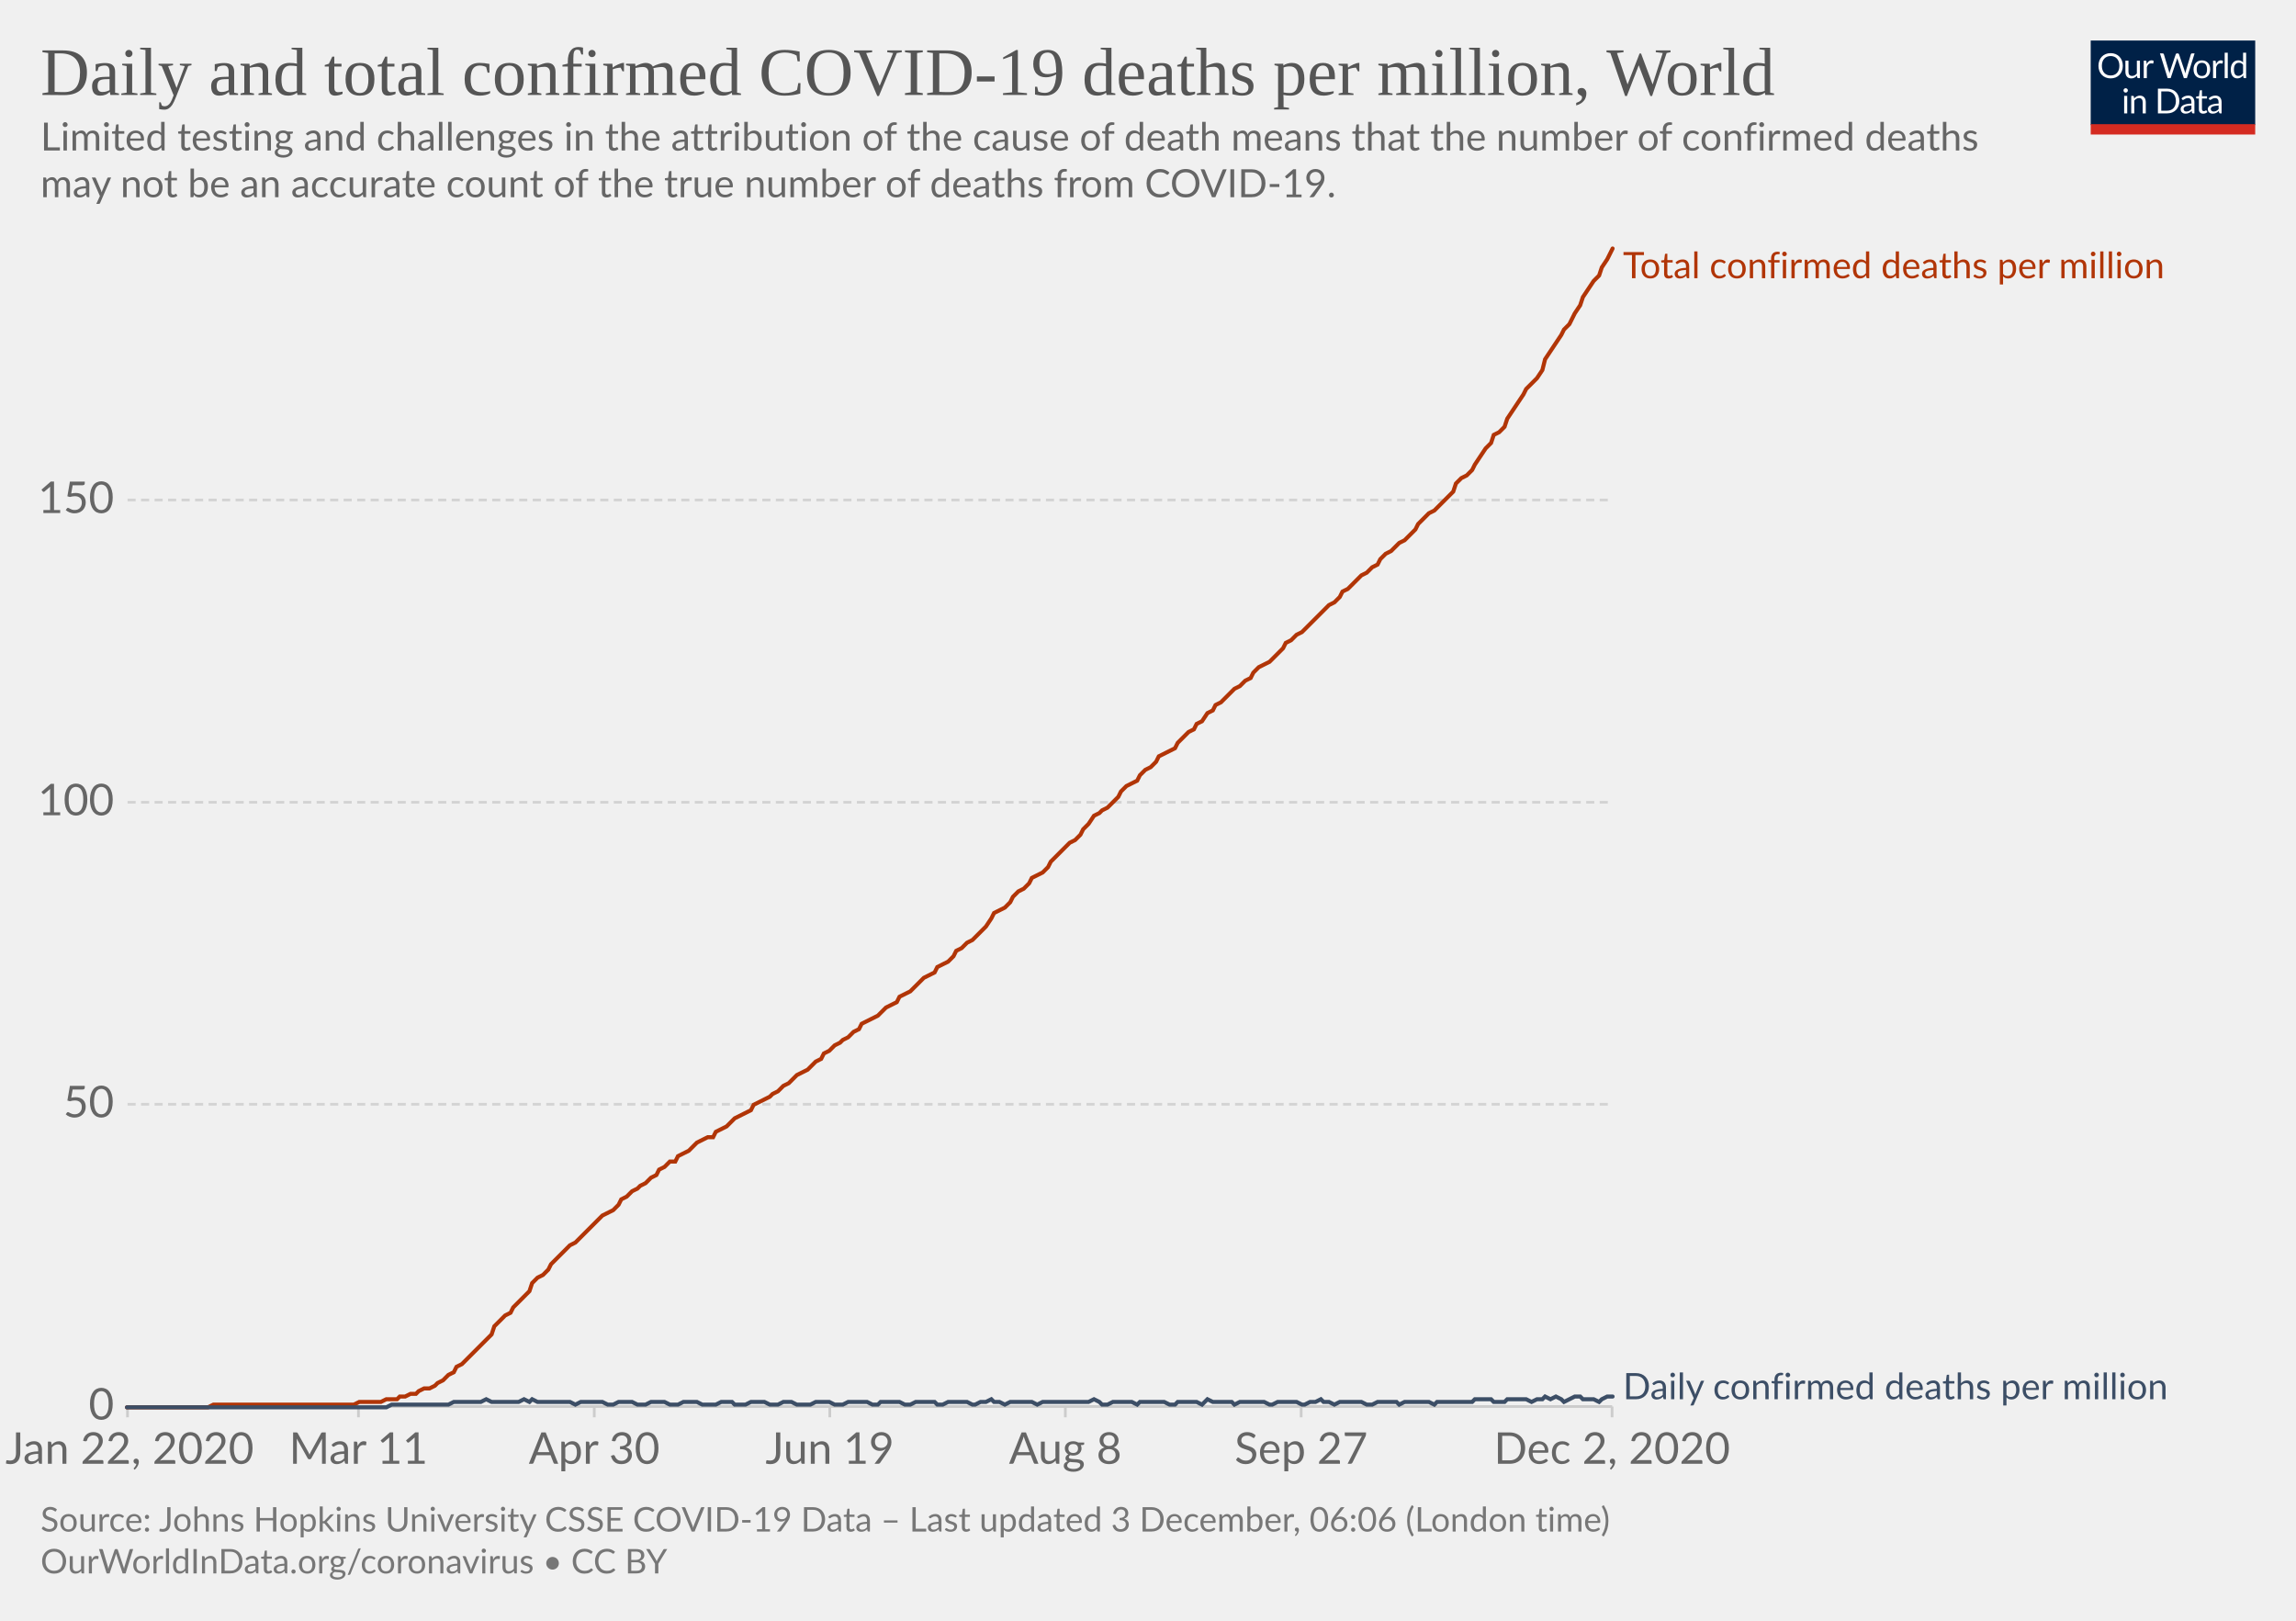
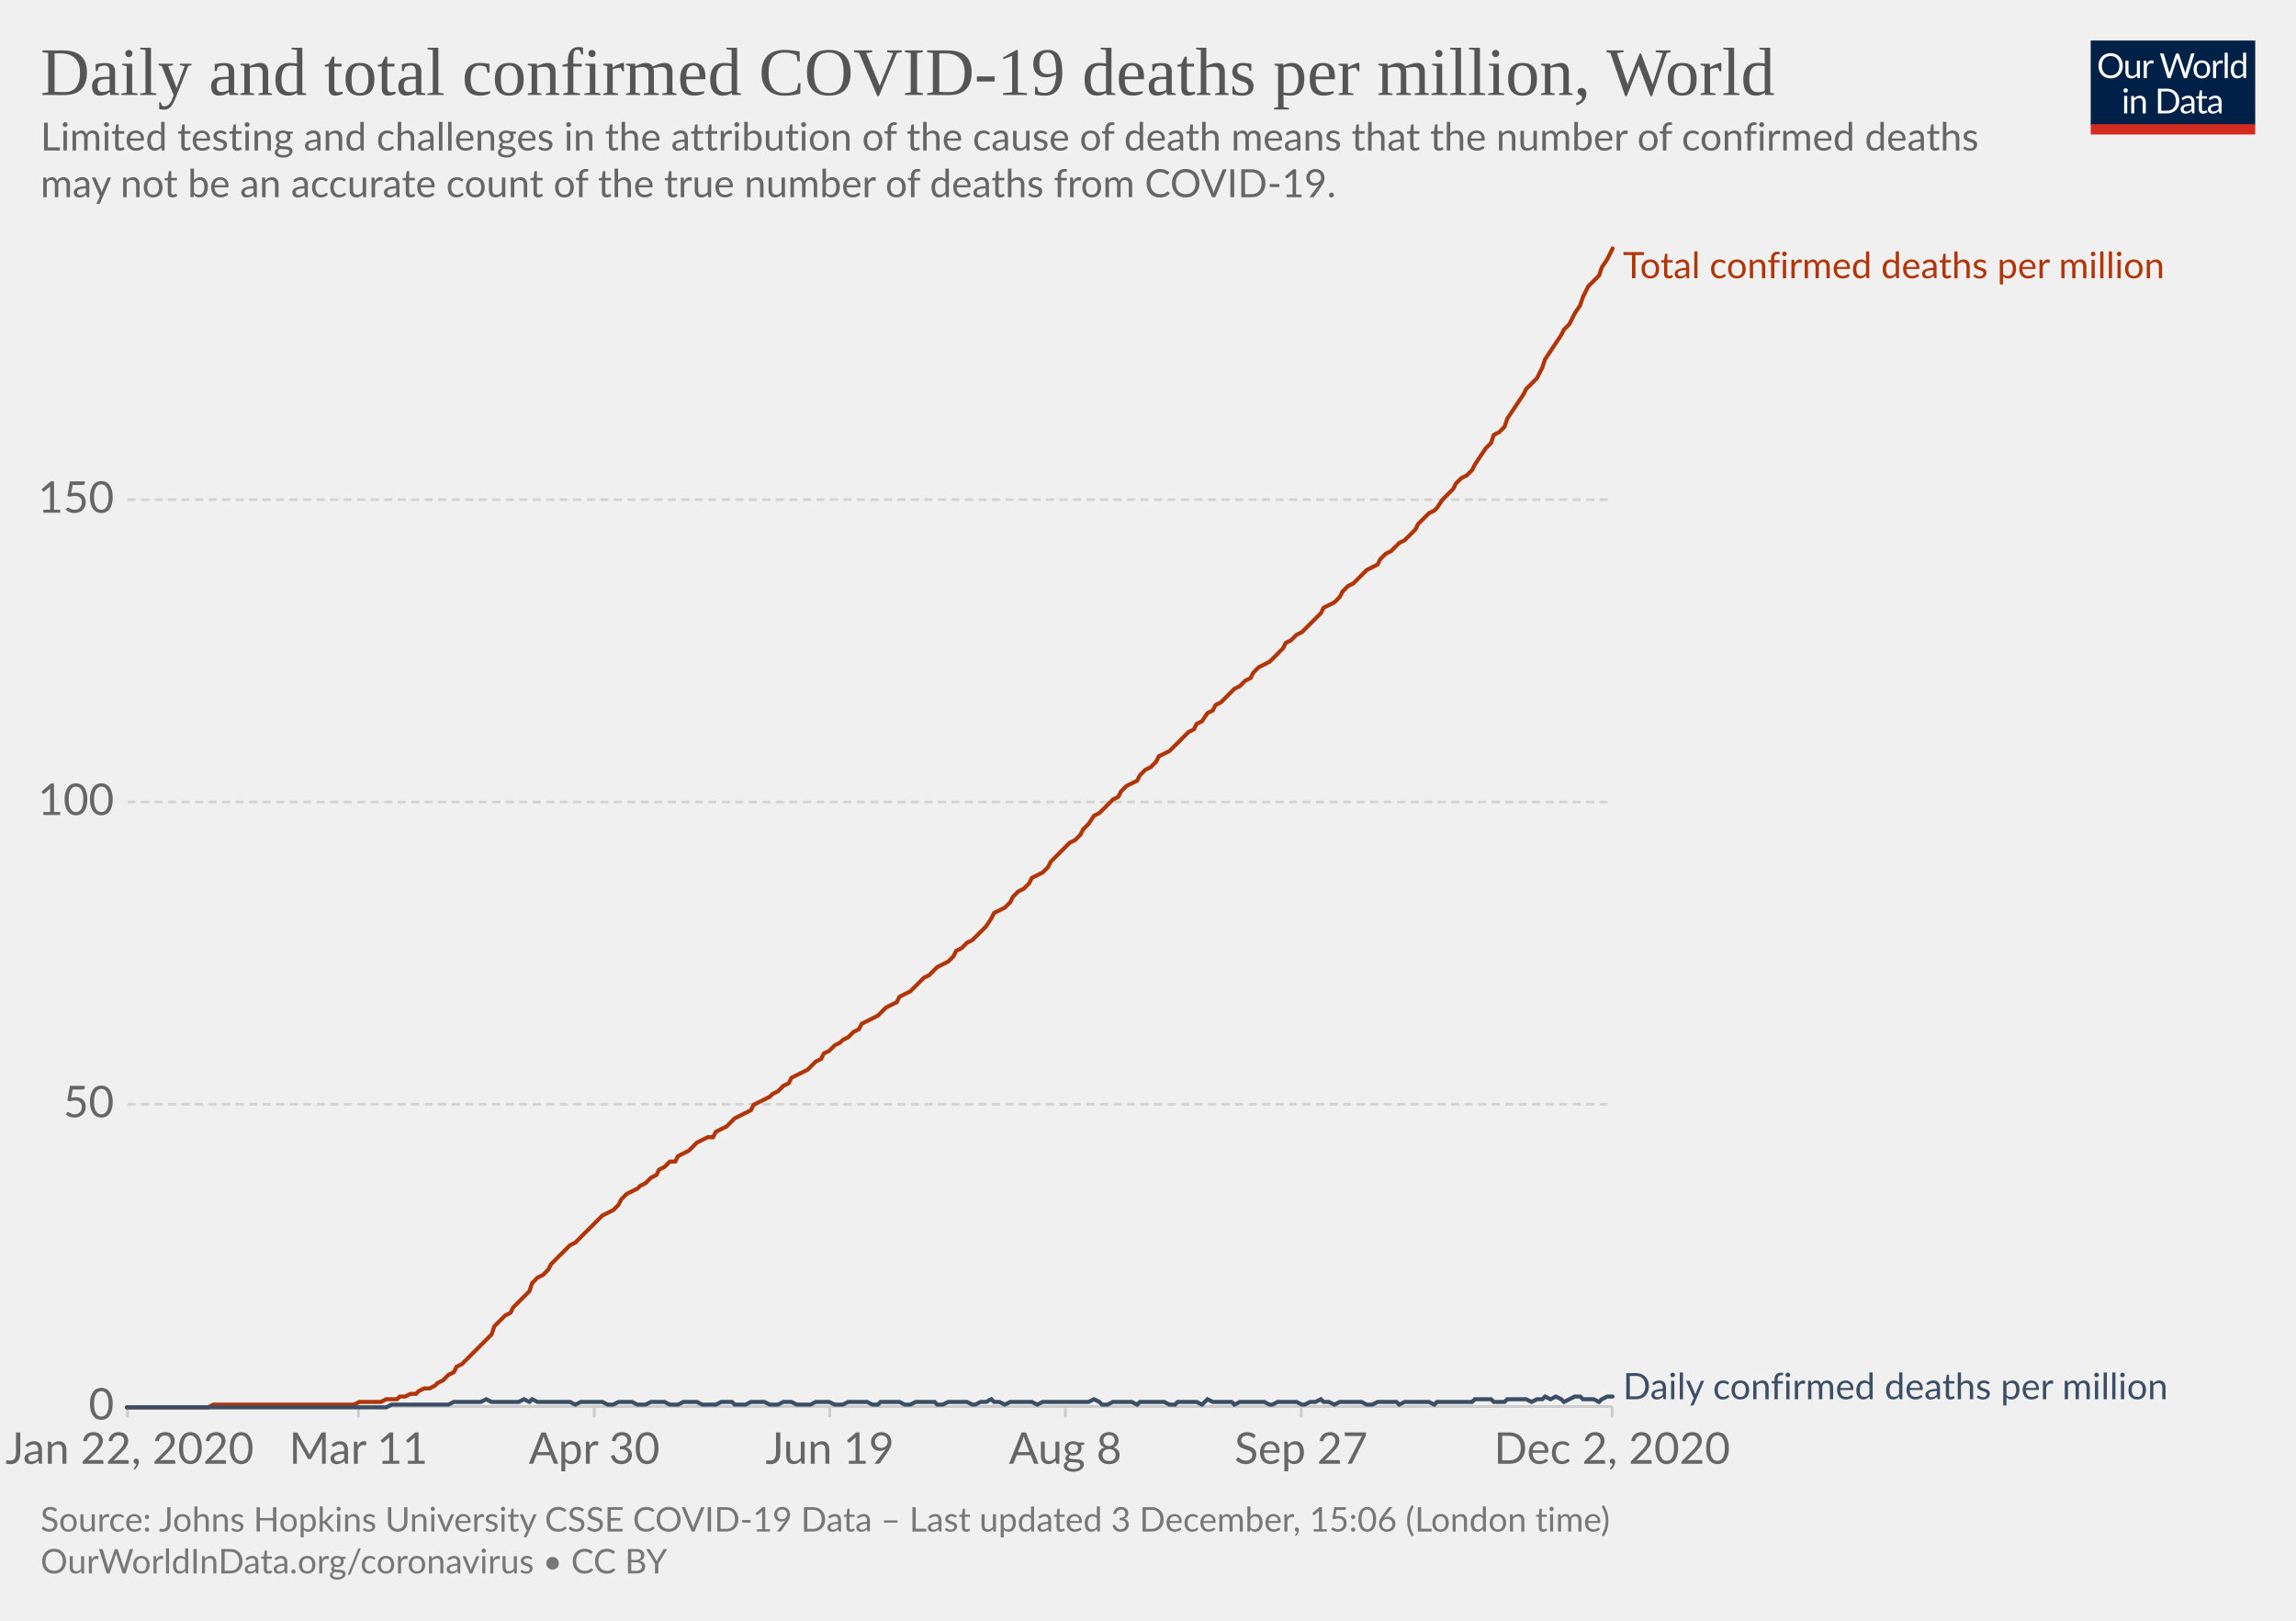
<svg xmlns="http://www.w3.org/2000/svg" version="1.1" style="background-color:#fff;-webkit-font-smoothing:antialiased" width="850" height="600" viewBox="0 0 850 600" font-family="Lato,'Helvetica Neue',Helvetica,Arial,sans-serif" font-size="18" text-rendering="optimizeLegibility">
  <g class="HeaderView">
    <g transform="matrix(.29 0 0 .29 774 15)">
      <svg width="210" height="120" viewBox="0 0 210 120" fill="none">
        <g clip-path="url(#clip0)">
          <path d="M0 0h210v107.89H0V0z" fill="#002147" />
          <path d="M40.98 32.25c0 2.36-.38 4.53-1.12 6.51a14.26 14.26 0 01-8.1 8.4c-1.9.78-4.02 1.17-6.34 1.17a16.6 16.6 0 01-6.33-1.17 14.31 14.31 0 01-8.08-8.4 18.29 18.29 0 01-1.12-6.51c0-2.36.38-4.53 1.12-6.5a14.32 14.32 0 018.07-8.44c1.92-.8 4.03-1.19 6.34-1.19 2.32 0 4.43.4 6.34 1.19 1.92.8 3.56 1.9 4.93 3.34a14.87 14.87 0 013.17 5.1 18.1 18.1 0 011.12 6.5zm-4.38 0c0-1.94-.26-3.68-.8-5.22a10.91 10.91 0 00-2.24-3.89 9.68 9.68 0 00-3.52-2.46 11.95 11.95 0 00-4.62-.86c-1.68 0-3.21.28-4.6.86a9.88 9.88 0 00-3.54 2.46 10.91 10.91 0 00-2.24 3.9c-.53 1.53-.8 3.27-.8 5.2 0 1.94.27 3.68.8 5.22a11.17 11.17 0 002.24 3.9 10.01 10.01 0 003.55 2.44c1.38.56 2.9.83 4.6.83 1.7 0 3.24-.27 4.61-.83a9.8 9.8 0 003.52-2.44 11.17 11.17 0 002.25-3.9c.53-1.54.8-3.28.8-5.21zm26.22-6.54V48H60.5c-.56 0-.9-.27-1.05-.81l-.31-2.4a12.45 12.45 0 01-3.26 2.6c-1.2.64-2.58.96-4.13.96-1.22 0-2.3-.2-3.24-.6a6.52 6.52 0 01-2.33-1.7 7.37 7.37 0 01-1.43-2.67c-.3-1.04-.46-2.2-.46-3.45V25.7h3.91v14.22c0 1.68.38 2.99 1.15 3.91.77.93 1.96 1.39 3.54 1.39 1.16 0 2.24-.27 3.23-.82a10.42 10.42 0 002.8-2.28V25.7h3.91zm8.61 4.47a9.94 9.94 0 012.6-3.56 5.64 5.64 0 013.76-1.3c.47 0 .92.05 1.34.15.44.1.83.27 1.17.49l-.3 2.92c-.09.37-.3.55-.66.55-.2 0-.5-.04-.9-.13a6.21 6.21 0 00-3.24.18c-.54.2-1.03.5-1.47.92-.42.4-.81.9-1.17 1.5-.33.58-.64 1.26-.92 2.02V48H67.7V25.71h2.25c.42 0 .72.08.88.25.16.16.27.44.33.83l.26 3.39zm61.16-13.7L122.75 48h-3.82l-7.99-24.05a21.95 21.95 0 01-.42-1.58 38.36 38.36 0 01-.44 1.58L102.05 48h-3.83L88.4 16.47h3.54c.38 0 .7.1.95.29.26.2.43.43.5.73l6.52 21.9c.1.4.2.83.28 1.28.1.46.2.94.29 1.46l.3-1.46c.12-.47.25-.9.38-1.27l7.41-21.91c.1-.25.26-.48.51-.69.27-.22.58-.33.95-.33h1.23c.38 0 .69.1.92.29.24.2.41.43.53.73l7.4 21.9a28.4 28.4 0 01.68 2.62 29.52 29.52 0 01.52-2.61l6.54-21.91c.07-.27.23-.5.48-.7.27-.21.58-.32.95-.32h3.32zm9.35 8.88c1.63 0 3.1.27 4.4.82a9.43 9.43 0 015.46 5.94c.5 1.4.74 2.98.74 4.73 0 1.76-.25 3.34-.74 4.75a9.43 9.43 0 01-5.46 5.92c-1.3.52-2.77.79-4.4.79-1.64 0-3.12-.27-4.44-.8a9.42 9.42 0 01-3.35-2.3c-.92-1-1.63-2.2-2.13-3.61-.49-1.41-.73-3-.73-4.75s.24-3.33.73-4.73c.5-1.43 1.2-2.64 2.13-3.63a9.4 9.4 0 013.35-2.31c1.32-.55 2.8-.82 4.44-.82zm0 19.89c2.2 0 3.84-.73 4.93-2.2 1.08-1.48 1.63-3.54 1.63-6.18 0-2.66-.55-4.72-1.63-6.2-1.09-1.49-2.73-2.23-4.93-2.23-1.12 0-2.09.2-2.93.57a5.7 5.7 0 00-2.06 1.65 7.5 7.5 0 00-1.24 2.67c-.26 1.04-.4 2.22-.4 3.54 0 2.64.55 4.7 1.64 6.18 1.1 1.47 2.76 2.2 4.99 2.2zm17.97-15.07a9.94 9.94 0 012.6-3.56 5.64 5.64 0 013.76-1.3c.47 0 .91.05 1.34.15.44.1.83.27 1.16.49l-.28 2.92c-.09.37-.31.55-.66.55-.2 0-.5-.04-.9-.13a6.2 6.2 0 00-3.24.18c-.54.2-1.03.5-1.47.92-.43.4-.82.9-1.17 1.5a13.1 13.1 0 00-.92 2.02V48h-3.94V25.71h2.24c.43 0 .72.08.88.25.17.16.28.44.33.83l.27 3.39zm15.04-14.59V48h-3.92V15.6h3.92zm19.55 15.43a6.22 6.22 0 00-2.38-2.05 6.7 6.7 0 00-2.86-.6c-2.07 0-3.66.75-4.77 2.23-1.12 1.48-1.68 3.6-1.68 6.33 0 1.46.13 2.7.38 3.74a7.29 7.29 0 001.1 2.56 4.35 4.35 0 001.78 1.45c.7.3 1.5.46 2.4.46 1.29 0 2.41-.3 3.36-.88a9.6 9.6 0 002.67-2.49V31.02zm3.91-15.43V48h-2.33c-.56 0-.9-.27-1.06-.81l-.35-2.71a12.13 12.13 0 01-3.25 2.77 8.28 8.28 0 01-4.23 1.06 7.31 7.31 0 01-6.14-2.9c-.73-.96-1.3-2.15-1.69-3.57a18.35 18.35 0 01.07-9.48 11.29 11.29 0 011.89-3.7 8.7 8.7 0 017.06-3.34 7.96 7.96 0 016.12 2.62V15.59h3.91zM46.61 70.71V93H42.7V70.71h3.91zm.84-7c0 .39-.08.75-.24 1.09a2.81 2.81 0 01-1.52 1.47 2.67 2.67 0 01-2.16 0 2.9 2.9 0 01-1.45-1.47 2.67 2.67 0 010-2.16c.15-.35.35-.65.6-.9.25-.27.53-.47.85-.62a2.67 2.67 0 012.16 0c.35.15.65.35.9.62.27.25.47.55.62.9.16.34.24.7.24 1.08zm7.97 10.24c.49-.54 1-1.04 1.54-1.48a9.85 9.85 0 013.66-1.84 8.96 8.96 0 015.43.35c.94.4 1.72.97 2.33 1.71a7.36 7.36 0 011.43 2.67c.32 1.04.49 2.19.49 3.45V93h-3.94V78.81c0-1.69-.4-3-1.17-3.92-.76-.93-1.93-1.4-3.5-1.4a6.6 6.6 0 00-3.25.83c-1 .56-1.92 1.31-2.77 2.27V93h-3.94V70.71h2.35c.56 0 .9.28 1.04.82l.3 2.42zm57.7 3.3c0 2.36-.37 4.5-1.11 6.44a14.3 14.3 0 01-3.17 4.98 14.1 14.1 0 01-4.93 3.2c-1.9.76-4.02 1.13-6.33 1.13H85.8V61.47h11.77c2.31 0 4.42.39 6.33 1.15a13.8 13.8 0 018.1 8.18 17.75 17.75 0 011.12 6.45zm-4.37 0c0-1.94-.26-3.67-.8-5.2a10.94 10.94 0 00-2.23-3.87 9.57 9.57 0 00-3.53-2.42 12.23 12.23 0 00-4.61-.83h-7.5v24.62h7.5c1.7 0 3.24-.28 4.61-.84a9.7 9.7 0 003.53-2.4 10.94 10.94 0 002.24-3.87c.53-1.53.8-3.26.8-5.2zm19.8 5.72c-1.8.06-3.34.2-4.62.44-1.26.22-2.3.51-3.1.88-.8.36-1.37.8-1.74 1.3-.35.5-.53 1.05-.53 1.67 0 .58.1 1.1.3 1.52a3 3 0 00.76 1.05c.34.27.73.46 1.17.6.45.11.94.17 1.45.17a7.28 7.28 0 003.5-.81 11.95 11.95 0 002.82-2.2v-4.62zm-12.65-9.11a12.73 12.73 0 013.98-2.66c1.43-.59 3-.88 4.73-.88 1.25 0 2.36.2 3.33.61a6.81 6.81 0 013.94 4.38c.33 1.04.5 2.19.5 3.43V93h-1.74a1.8 1.8 0 01-.88-.18c-.2-.13-.36-.38-.48-.74l-.44-2.12c-.59.55-1.16 1.03-1.72 1.46a9.48 9.48 0 01-3.74 1.7c-.69.15-1.46.23-2.3.23-.87 0-1.69-.12-2.45-.35a5.34 5.34 0 01-3.34-2.93 6.64 6.64 0 01-.49-2.64c0-.88.25-1.72.73-2.53a6.33 6.33 0 012.35-2.17c1.09-.63 2.5-1.15 4.25-1.54 1.75-.41 3.89-.65 6.42-.7v-1.75c0-1.73-.37-3.03-1.12-3.91-.75-.9-1.84-1.34-3.28-1.34-.97 0-1.78.12-2.44.37-.64.23-1.2.5-1.7.81l-1.23.82c-.33.23-.67.35-1 .35-.27 0-.5-.07-.69-.2a2.1 2.1 0 01-.48-.53l-.7-1.25zm27.67 19.5c-1.76 0-3.12-.5-4.07-1.48-.94-.98-1.41-2.4-1.41-4.25V74h-2.68a.9.9 0 01-.6-.2c-.16-.14-.24-.36-.24-.66v-1.56l3.65-.46.9-6.89a.9.9 0 01.29-.52.88.88 0 01.62-.22H142v7.67h6.44V74H142v13.38c0 .94.22 1.63.68 2.09.45.45 1.04.68 1.76.68a3.21 3.21 0 001.85-.53l.55-.35c.16-.12.3-.18.41-.18.2 0 .4.13.55.38l1.15 1.87a7.45 7.45 0 01-2.44 1.5c-.96.35-1.94.52-2.95.52zm19.68-10.4c-1.8.07-3.34.21-4.62.45-1.26.22-2.3.51-3.1.88-.8.36-1.37.8-1.74 1.3-.35.5-.53 1.05-.53 1.67 0 .58.1 1.1.3 1.52.18.42.44.77.76 1.05.34.27.73.46 1.17.6.45.11.94.17 1.45.17a7.3 7.3 0 003.5-.81 12.04 12.04 0 002.82-2.2v-4.62zm-12.65-9.1a12.72 12.72 0 013.99-2.66c1.42-.59 3-.88 4.72-.88 1.25 0 2.36.2 3.33.61a6.81 6.81 0 013.94 4.38c.33 1.04.5 2.19.5 3.43V93h-1.74a1.8 1.8 0 01-.88-.18c-.2-.13-.36-.38-.48-.74l-.44-2.12c-.59.55-1.16 1.03-1.72 1.46a9.48 9.48 0 01-3.74 1.7c-.69.15-1.46.23-2.3.23-.87 0-1.69-.12-2.45-.35a5.33 5.33 0 01-3.34-2.93 6.62 6.62 0 01-.49-2.64c0-.88.25-1.72.73-2.53a6.33 6.33 0 012.35-2.17c1.09-.63 2.5-1.15 4.25-1.54a31.2 31.2 0 016.42-.7v-1.75c0-1.73-.37-3.03-1.12-3.91-.75-.9-1.84-1.34-3.28-1.34-.97 0-1.78.12-2.44.37-.64.23-1.2.5-1.7.81-.46.3-.87.57-1.22.82-.34.23-.68.35-1.02.35-.26 0-.49-.07-.68-.2a1.88 1.88 0 01-.48-.53l-.7-1.25z" fill="#fff" />
          <path fill="#D42B21" d="M0 106.79h210V120H0z" />
        </g>
        <defs>
          <clipPath id="clip0">
            <path fill="#fff" d="M0 0h210v120H0z" />
          </clipPath>
        </defs>
      </svg>
    </g>
    <a href="https://ourworldindata.org/grapher/total-daily-covid-deaths-per-million?time=2020-01-22..latest" target="_blank" rel="noopener" font-family="&quot;Playfair Display&quot;,Georgia,&quot;Times New Roman&quot;,serif">
      <text font-size="25.2" x="15" y="35.2" fill="#555">
        <tspan x="15" y="35.16">Daily and total confirmed COVID-19 deaths per million, World</tspan>
      </text>
    </a>
    <text font-size="14.4" x="15" y="55.7" fill="#666">
      <tspan x="15" y="55.72">Limited testing and challenges in the attribution of the cause of death means that the number of confirmed deaths</tspan>
      <tspan x="15" y="73">may not be an accurate count of the true number of deaths from COVID-19.</tspan>
    </text>
  </g>
  <g class="LineChart">
    <defs>
      <clipPath id="a">
        <path d="M37.22 0h830v899.4h-830z" />
      </clipPath>
    </defs>
    <g class="DualAxisView">
      <g class="HorizontalAxis">
        <path stroke="#ccc" d="M47.2 520.7v4M132.7 520.7v4M220 520.7v4M307.2 520.7v4M394.4 520.7v4M481.7 520.7v4M596.8 520.7v4" />
        <text x="48" y="541.9" fill="#666" text-anchor="middle" font-size="16.2">Jan 22, 2020</text>
        <text x="132.7" y="541.9" fill="#666" text-anchor="middle" font-size="16.2">Mar 11</text>
        <text x="220" y="541.9" fill="#666" text-anchor="middle" font-size="16.2">Apr 30</text>
        <text x="307.2" y="541.9" fill="#666" text-anchor="middle" font-size="16.2">Jun 19</text>
        <text x="394.4" y="541.9" fill="#666" text-anchor="middle" font-size="16.2">Aug 8</text>
        <text x="481.7" y="541.9" fill="#666" text-anchor="middle" font-size="16.2">Sep 27</text>
        <text x="596.8" y="541.9" fill="#666" text-anchor="middle" font-size="16.2">Dec 2, 2020</text>
      </g>
      <g class="VerticalAxis" fill="#666" dominant-baseline="middle" text-anchor="end" font-size="16.2">
        <text x="42.22" y="520.7">0</text>
        <text x="42.22" y="408.8">50</text>
-         <text x="42.22" y="297">100</text>
-         <text x="42.22" y="185.1">150</text>
+         <text x="42.22" y="296.9">100</text>
+         <text x="42.22" y="185">150</text>
      </g>
      <g class="AxisGridLines horizontalLines">
        <path stroke="#ccc" d="M47.22 520.7h549.61" />
-         <path stroke="#d3d3d3" stroke-dasharray="3,2" d="M47.22 408.8h549.61M47.22 297h549.61M47.22 185.1h549.61" />
+         <path stroke="#d3d3d3" stroke-dasharray="3,2" d="M47.22 408.8h549.61M47.22 296.9h549.61M47.22 185h549.61" />
      </g>
    </g>
    <g clip-path="url(#a)">
      <g class="LineLabels" cursor="default">
        <g class="legendMark">
          <text font-size="13.5" x="600.8" y="103" fill="#B13507">
            <tspan x="600.83" y="103">Total confirmed deaths per million</tspan>
          </text>
        </g>
        <g class="legendMark">
          <text font-size="13.5" x="600.8" y="518" fill="#3C4E66">
            <tspan x="600.83" y="518">Daily confirmed deaths per million</tspan>
          </text>
        </g>
      </g>
      <g class="Lines">
        <g class="key-World_0">
-           <path stroke="#B13507" stroke-linecap="round" d="M47 521h30l2-1h52l2-1h8l2-1h4l1-1h2l2-1h2l1-1 2-1h2l2-1 1-1 2-1 2-2 2-1 1-2 2-1 2-2 2-2 1-1 2-2 2-2 2-2 1-3 2-2 2-2 2-1 1-2 2-2 2-2 2-2 1-3 2-2 2-1 2-2 1-2 2-2 2-2 2-2 1-1 2-1 2-2 2-2 1-1 2-2 2-2 1-1 2-1 2-1 2-2 1-2 2-1 2-2 2-1 1-1 2-1 2-2 2-1 1-2 2-1 2-2h2l1-2 2-1 2-1 2-2 1-1 2-1 2-1h2l1-2 2-1 2-1 2-2 1-1 2-1 2-1 2-1 1-2 2-1 2-1 2-1 1-1 2-1 2-2 2-1 1-1 2-2 2-1 2-1 1-1 2-2 2-1 1-2 2-1 2-2 2-1 1-1 2-1 2-2 2-1 1-2 2-1 2-1 2-1 1-1 2-2 2-1 2-1 1-2 2-1 2-1 2-2 1-1 2-2 2-1 2-1 1-2 2-1 2-1 2-2 1-2 2-1 2-2 2-1 1-1 2-2 2-2 2-3 1-2 2-1 2-1 2-2 1-2 2-2 2-1 2-2 1-2 2-1 2-1 2-2 1-2 2-2 2-2 1-1 2-2 2-1 2-2 1-2 2-2 2-3 2-1 1-1 2-1 2-2 2-2 1-2 2-2 2-1 2-1 1-2 2-2 2-1 2-2 1-2 2-1 2-1 2-1 1-2 2-2 2-2 2-1 1-2 2-1 2-3 2-1 1-2 2-1 2-2 2-2 1-1 2-1 2-2 2-1 1-2 2-2 2-1 2-1 1-1 2-2 2-2 1-2 2-1 2-2 2-1 1-1 2-2 2-2 2-2 1-1 2-2 2-1 2-2 1-2 2-1 2-2 2-2 1-1 2-1 2-2 2-1 1-2 2-2 2-1 2-2 1-1 2-1 2-2 2-2 1-2 2-2 2-2 2-1 1-1 2-2 2-2 2-2 1-3 2-2 2-1 2-2 1-2 2-3 2-3 2-2 1-3 2-1 2-2 1-3 2-3 2-3 2-3 1-2 2-2 2-2 2-3 1-4 2-3 2-3 2-3 1-2 2-2 2-4 2-3 1-3 2-3 2-3 2-2 1-3 2-3 2-4" fill="none" stroke-width="1.5" />
+           <path stroke="#B13507" stroke-linecap="round" d="M47 521h30l2-1h52l2-1h8l2-1h4l1-1h2l2-1h2l1-1 2-1h2l2-1 1-1 2-1 2-2 2-1 1-2 2-1 2-2 2-2 1-1 2-2 2-2 2-2 1-3 2-2 2-2 2-1 1-2 2-2 2-2 2-2 1-3 2-2 2-1 2-2 1-2 2-2 2-2 2-2 1-1 2-1 2-2 2-2 1-1 2-2 2-2 1-1 2-1 2-1 2-2 1-2 2-2 2-1 2-1 1-1 2-1 2-2 2-1 1-2 2-1 2-2h2l1-2 2-1 2-1 2-2 1-1 2-1 2-1h2l1-2 2-1 2-1 2-2 1-1 2-1 2-1 2-1 1-2 2-1 2-1 2-1 1-1 2-1 2-2 2-1 1-2 2-1 2-1 2-1 1-1 2-2 2-1 1-2 2-1 2-2 2-1 1-1 2-1 2-2 2-1 1-2 2-1 2-1 2-1 1-1 2-2 2-1 2-1 1-2 2-1 2-1 2-2 1-1 2-2 2-1 2-2 1-1 2-1 2-1 2-2 1-2 2-1 2-2 2-1 1-1 2-2 2-2 2-3 1-2 2-1 2-1 2-2 1-2 2-2 2-1 2-2 1-2 2-1 2-1 2-2 1-2 2-2 2-2 1-1 2-2 2-1 2-2 1-2 2-2 2-3 2-1 1-1 2-2 2-2 2-1 1-2 2-2 2-1 2-1 1-2 2-2 2-1 2-2 1-2 2-1 2-1 2-2 1-1 2-2 2-2 2-1 1-2 2-1 2-3 2-1 1-2 2-1 2-2 2-2 1-1 2-1 2-2 2-1 1-2 2-2 2-1 2-1 1-1 2-2 2-2 1-2 2-1 2-2 2-1 1-1 2-2 2-2 2-2 1-2 2-1 2-1 2-2 1-2 2-2 2-1 2-2 1-1 2-2 2-1 2-1 1-2 2-2 2-1 2-2 1-1 2-1 2-2 2-2 1-2 2-2 2-2 2-1 1-1 2-3 2-2 2-2 1-2 2-2 2-1 2-2 1-2 2-3 2-3 2-2 1-3 2-1 2-2 1-3 2-3 2-3 2-3 1-2 2-2 2-2 2-4 1-3 2-3 2-3 2-3 1-2 2-2 2-4 2-3 1-3 2-4 2-2 2-2 1-3 2-3 2-4" fill="none" stroke-width="1.5" />
        </g>
        <g class="key-World_1">
          <path stroke="#3C4E66" stroke-linecap="round" d="M47 521h96l2-1h21l2-1h10l2-1 2 1h10l2-1 2 1 1-1 2 1h12l2 1 2-1h8l2 1h2l2-1h5l2 1h3l2-1h5l2 1h3l2-1h5l2 1h5l2-1h4l1 1h4l2-1h5l2 1h3l2-1h3l2 1h5l2-1h5l2 1h3l2-1h7l2 1h2l1-1h7l2 1h2l2-1h7l1 1h2l2-1h7l2 1h1l2-1h2l2-1 1 1h2l2 1 2-1h8l2 1 2-1h17l2-1 2 1 1 1h2l2-1h7l2 1 1-1h9l2 1h2l1-1h7l2 1 2-2 2 1h7l1 1 2-1h9l2 1h1l2-1h7l2 1h1l2-1h2l2-1 1 1h2l2 1 2-1h8l2 1h2l2-1h7l1 1 2-1h9l2 1 1-1h13l1-1h6l1 1h4l1-1h7l2 1 2-1h2l1-1 2 1 2-1 2 1 1 1 2-1 2-1h2l1 1h4l2 1 1-1 2-1h2" fill="none" stroke-width="1.5" />
        </g>
      </g>
    </g>
  </g>
  <g class="SourcesFooter" fill="#777">
    <g class="clickable" fill="#777">
      <text font-size="12.6" x="15" y="567">
-         <tspan x="15" y="566.98">Source: Johns Hopkins University CSSE COVID-19 Data – Last updated 3 December, 06:06 (London time)</tspan>
+         <tspan x="15" y="566.98">Source: Johns Hopkins University CSSE COVID-19 Data – Last updated 3 December, 15:06 (London time)</tspan>
      </text>
    </g>
    <text font-size="12.6" x="15" y="582.5">
      <tspan x="15" y="582.48">
        <a target="_blank" href="https://ourworldindata.org/coronavirus" fill="#777">OurWorldInData.org/coronavirus</a> • <a class="cclogo" href="http://creativecommons.org/licenses/by/4.0/deed.en_US" target="_blank" fill="#777">CC BY</a>
      </tspan>
    </text>
  </g>
</svg>
